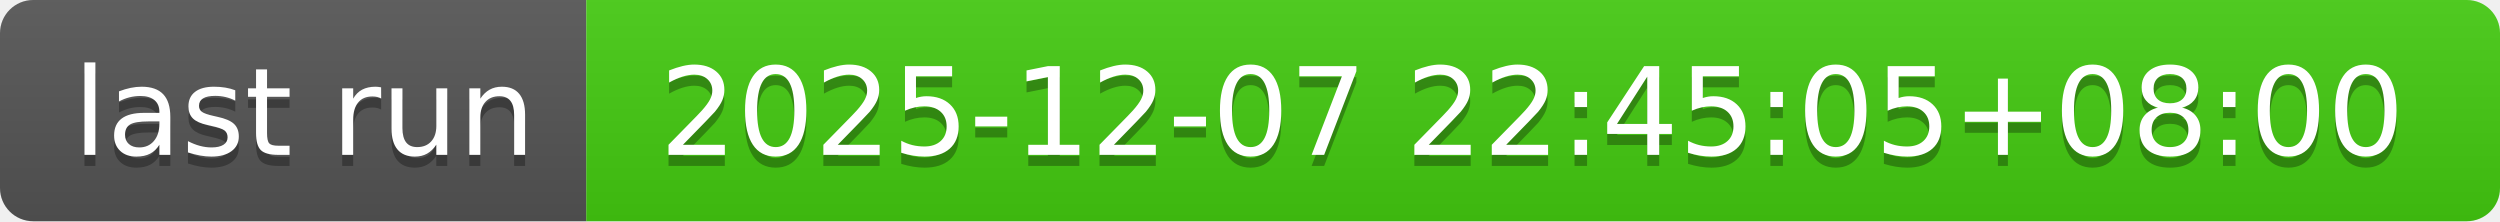
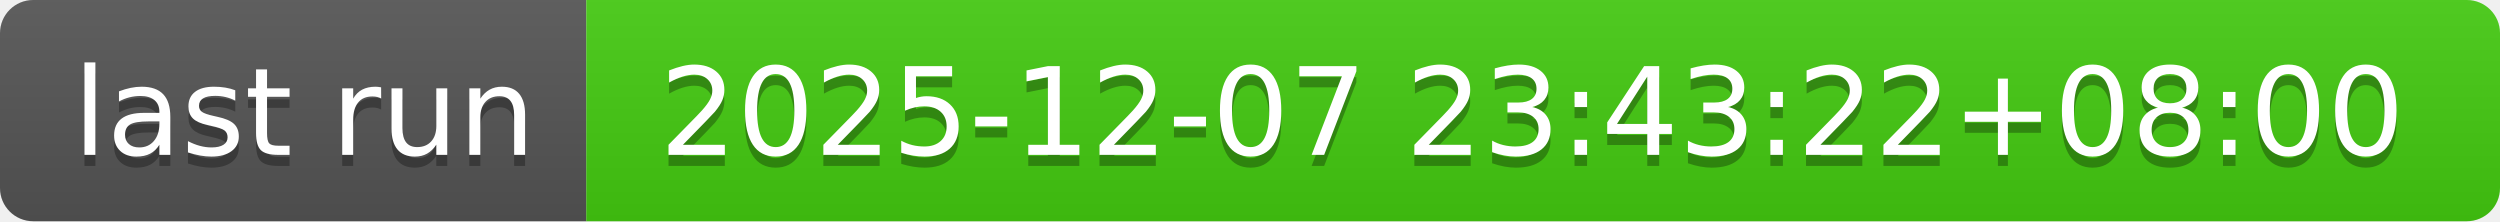
- <svg xmlns="http://www.w3.org/2000/svg" width="226" height="20" role="img" aria-label="last run: 2025-12-07 22:45:05+08:00">
+ <svg xmlns="http://www.w3.org/2000/svg" width="226" height="20" role="img" aria-label="last run: 2025-12-07 23:43:22+08:00">
  <linearGradient id="s" x2="0" y2="100%">
    <stop offset="0" stop-color="#bbb" stop-opacity=".1" />
    <stop offset="1" stop-opacity=".1" />
  </linearGradient>
  <clipPath id="r">
    <rect width="226" height="20" rx="3" fill="#fff" />
  </clipPath>
  <g clip-path="url(#r)">
    <rect width="53" height="20" fill="#555" />
    <rect x="53" width="173" height="20" fill="#4c1" />
    <rect width="226" height="20" fill="url(#s)" />
  </g>
  <g fill="#fff" text-anchor="middle" font-family="Verdana,Geneva,DejaVu Sans,sans-serif" text-rendering="geometricPrecision" font-size="110">
    <text aria-hidden="true" x="275" y="150" fill="#010101" fill-opacity=".3" transform="scale(.1)" textLength="430">last run</text>
    <text x="275" y="140" transform="scale(.1)" fill="#fff" textLength="430">last run</text>
-     <text aria-hidden="true" x="1385" y="150" fill="#010101" fill-opacity=".3" transform="scale(.1)" textLength="1630">2025-12-07 22:45:05+08:00</text>
-     <text x="1385" y="140" transform="scale(.1)" fill="#fff" textLength="1630">2025-12-07 22:45:05+08:00</text>
+     <text aria-hidden="true" x="1385" y="150" fill="#010101" fill-opacity=".3" transform="scale(.1)" textLength="1630">2025-12-07 23:43:22+08:00</text>
+     <text x="1385" y="140" transform="scale(.1)" fill="#fff" textLength="1630">2025-12-07 23:43:22+08:00</text>
  </g>
</svg>
